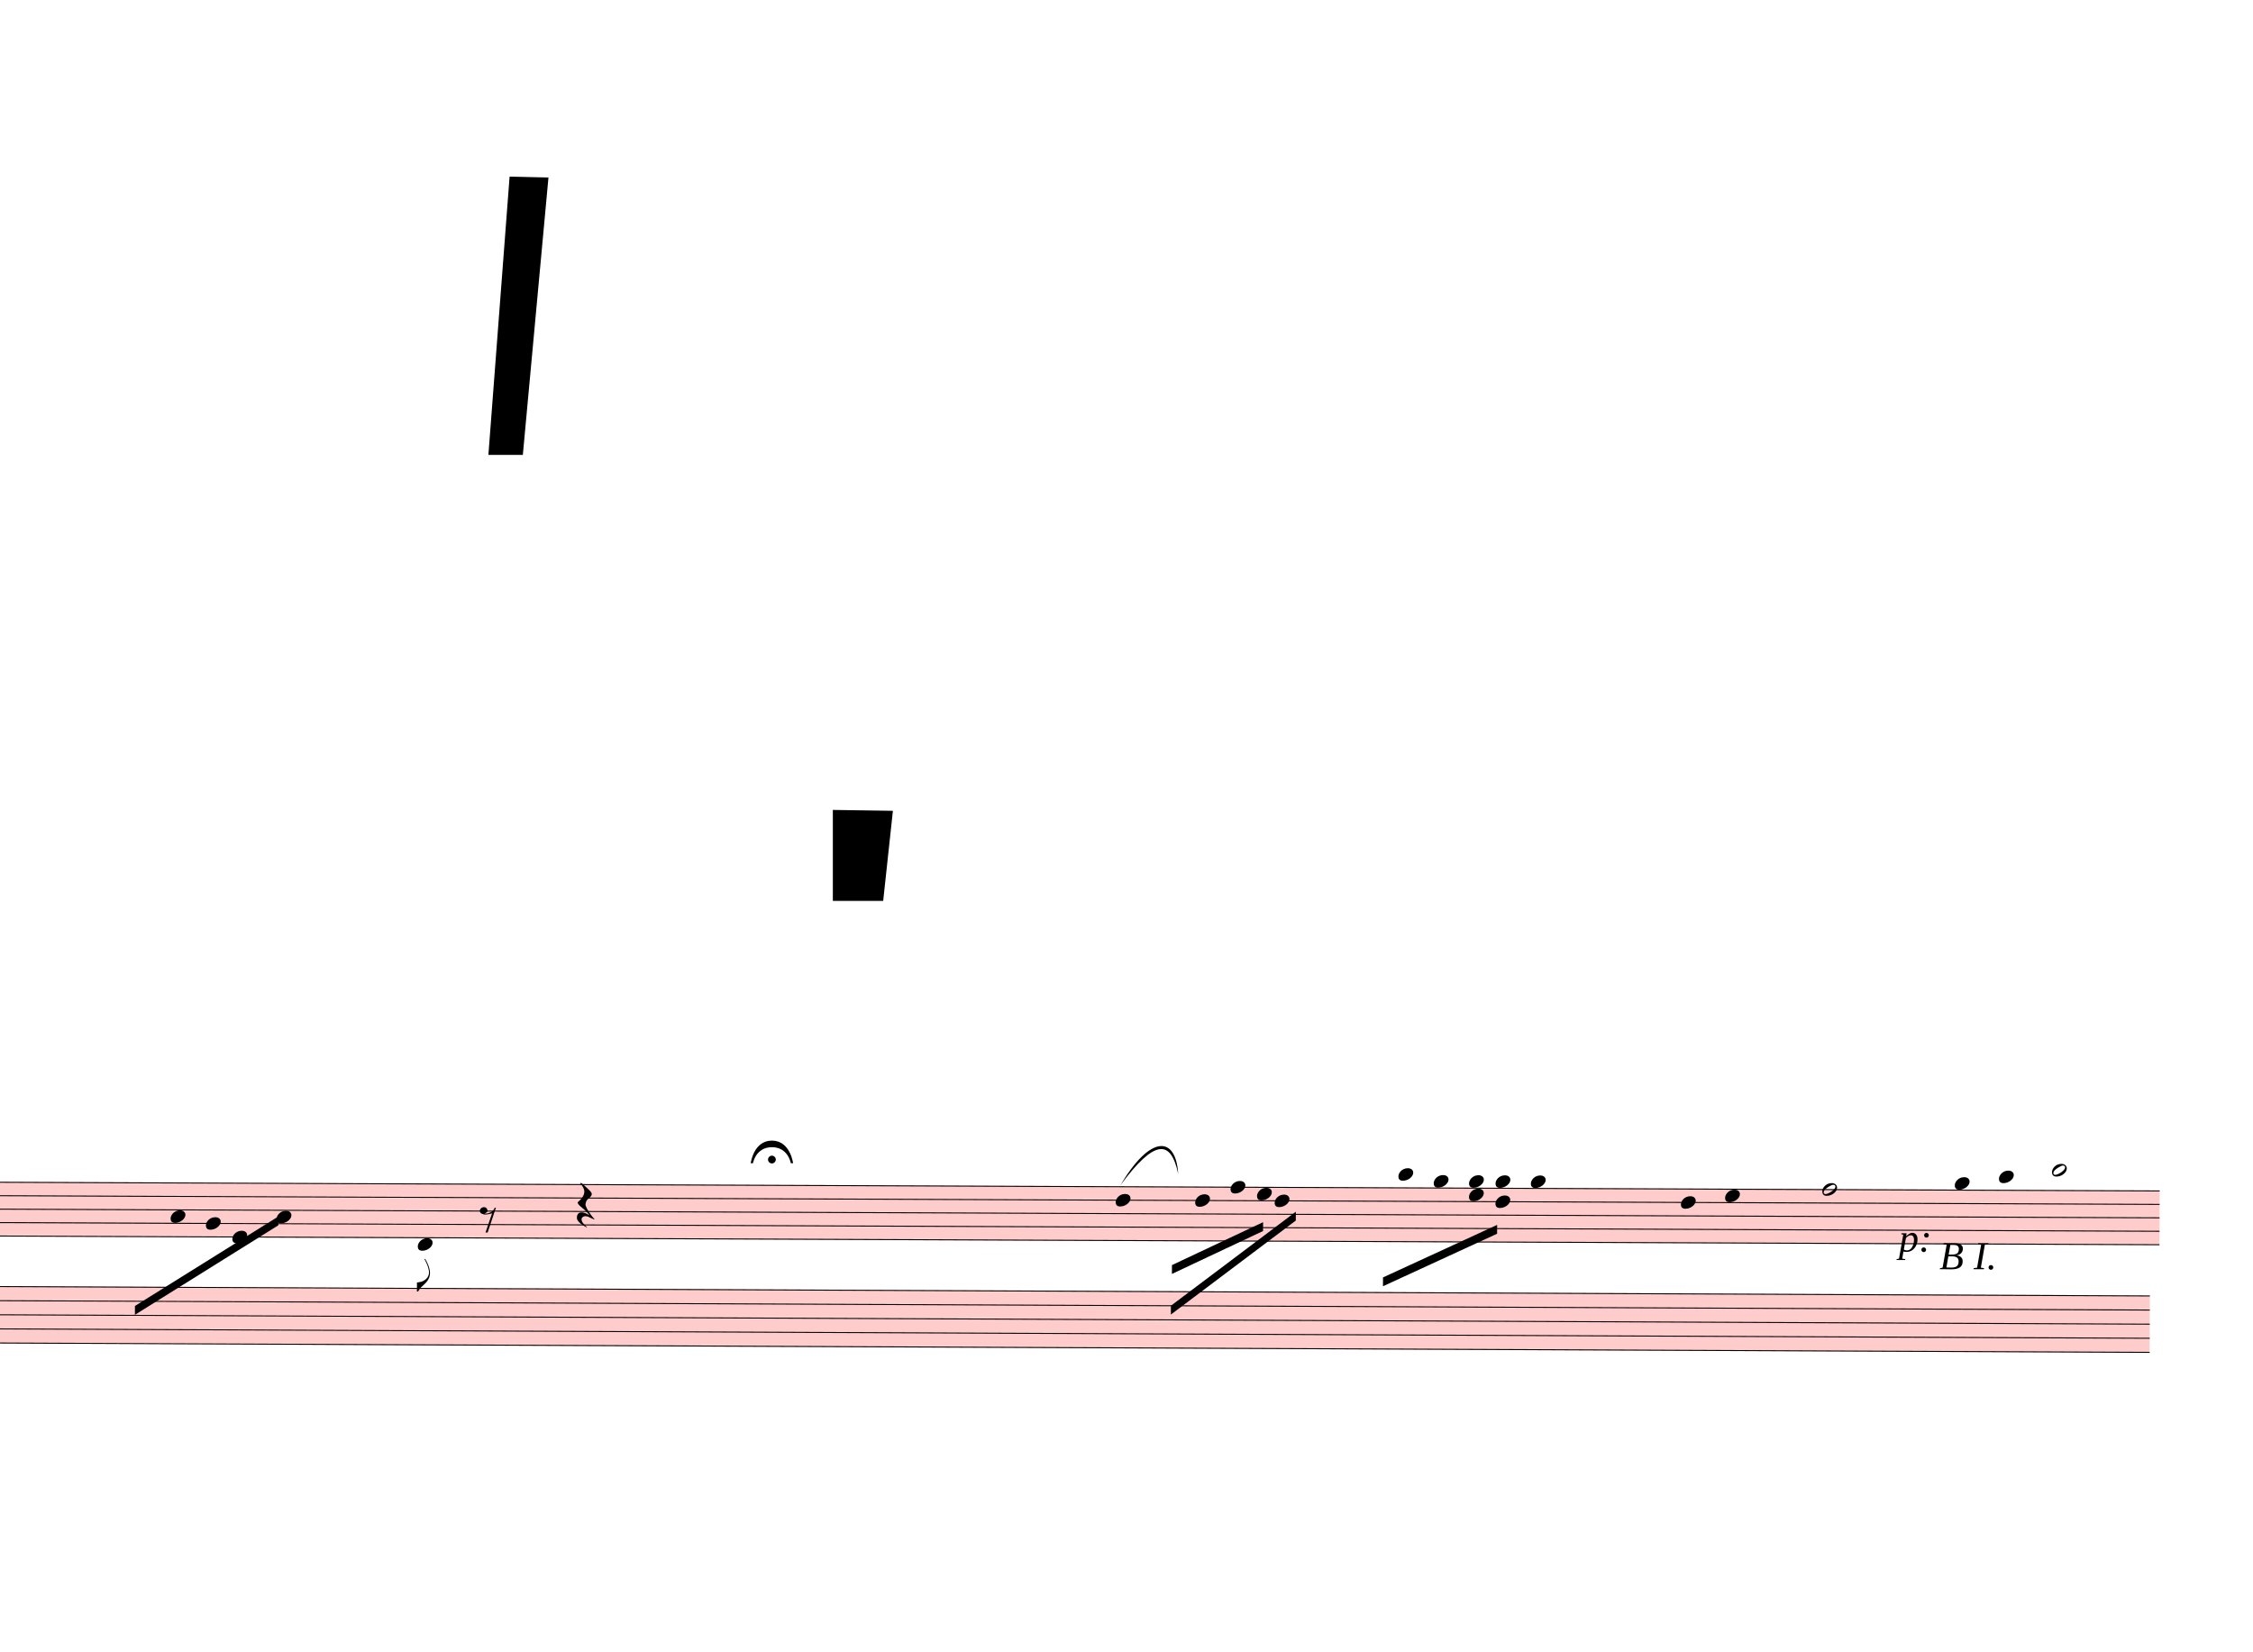
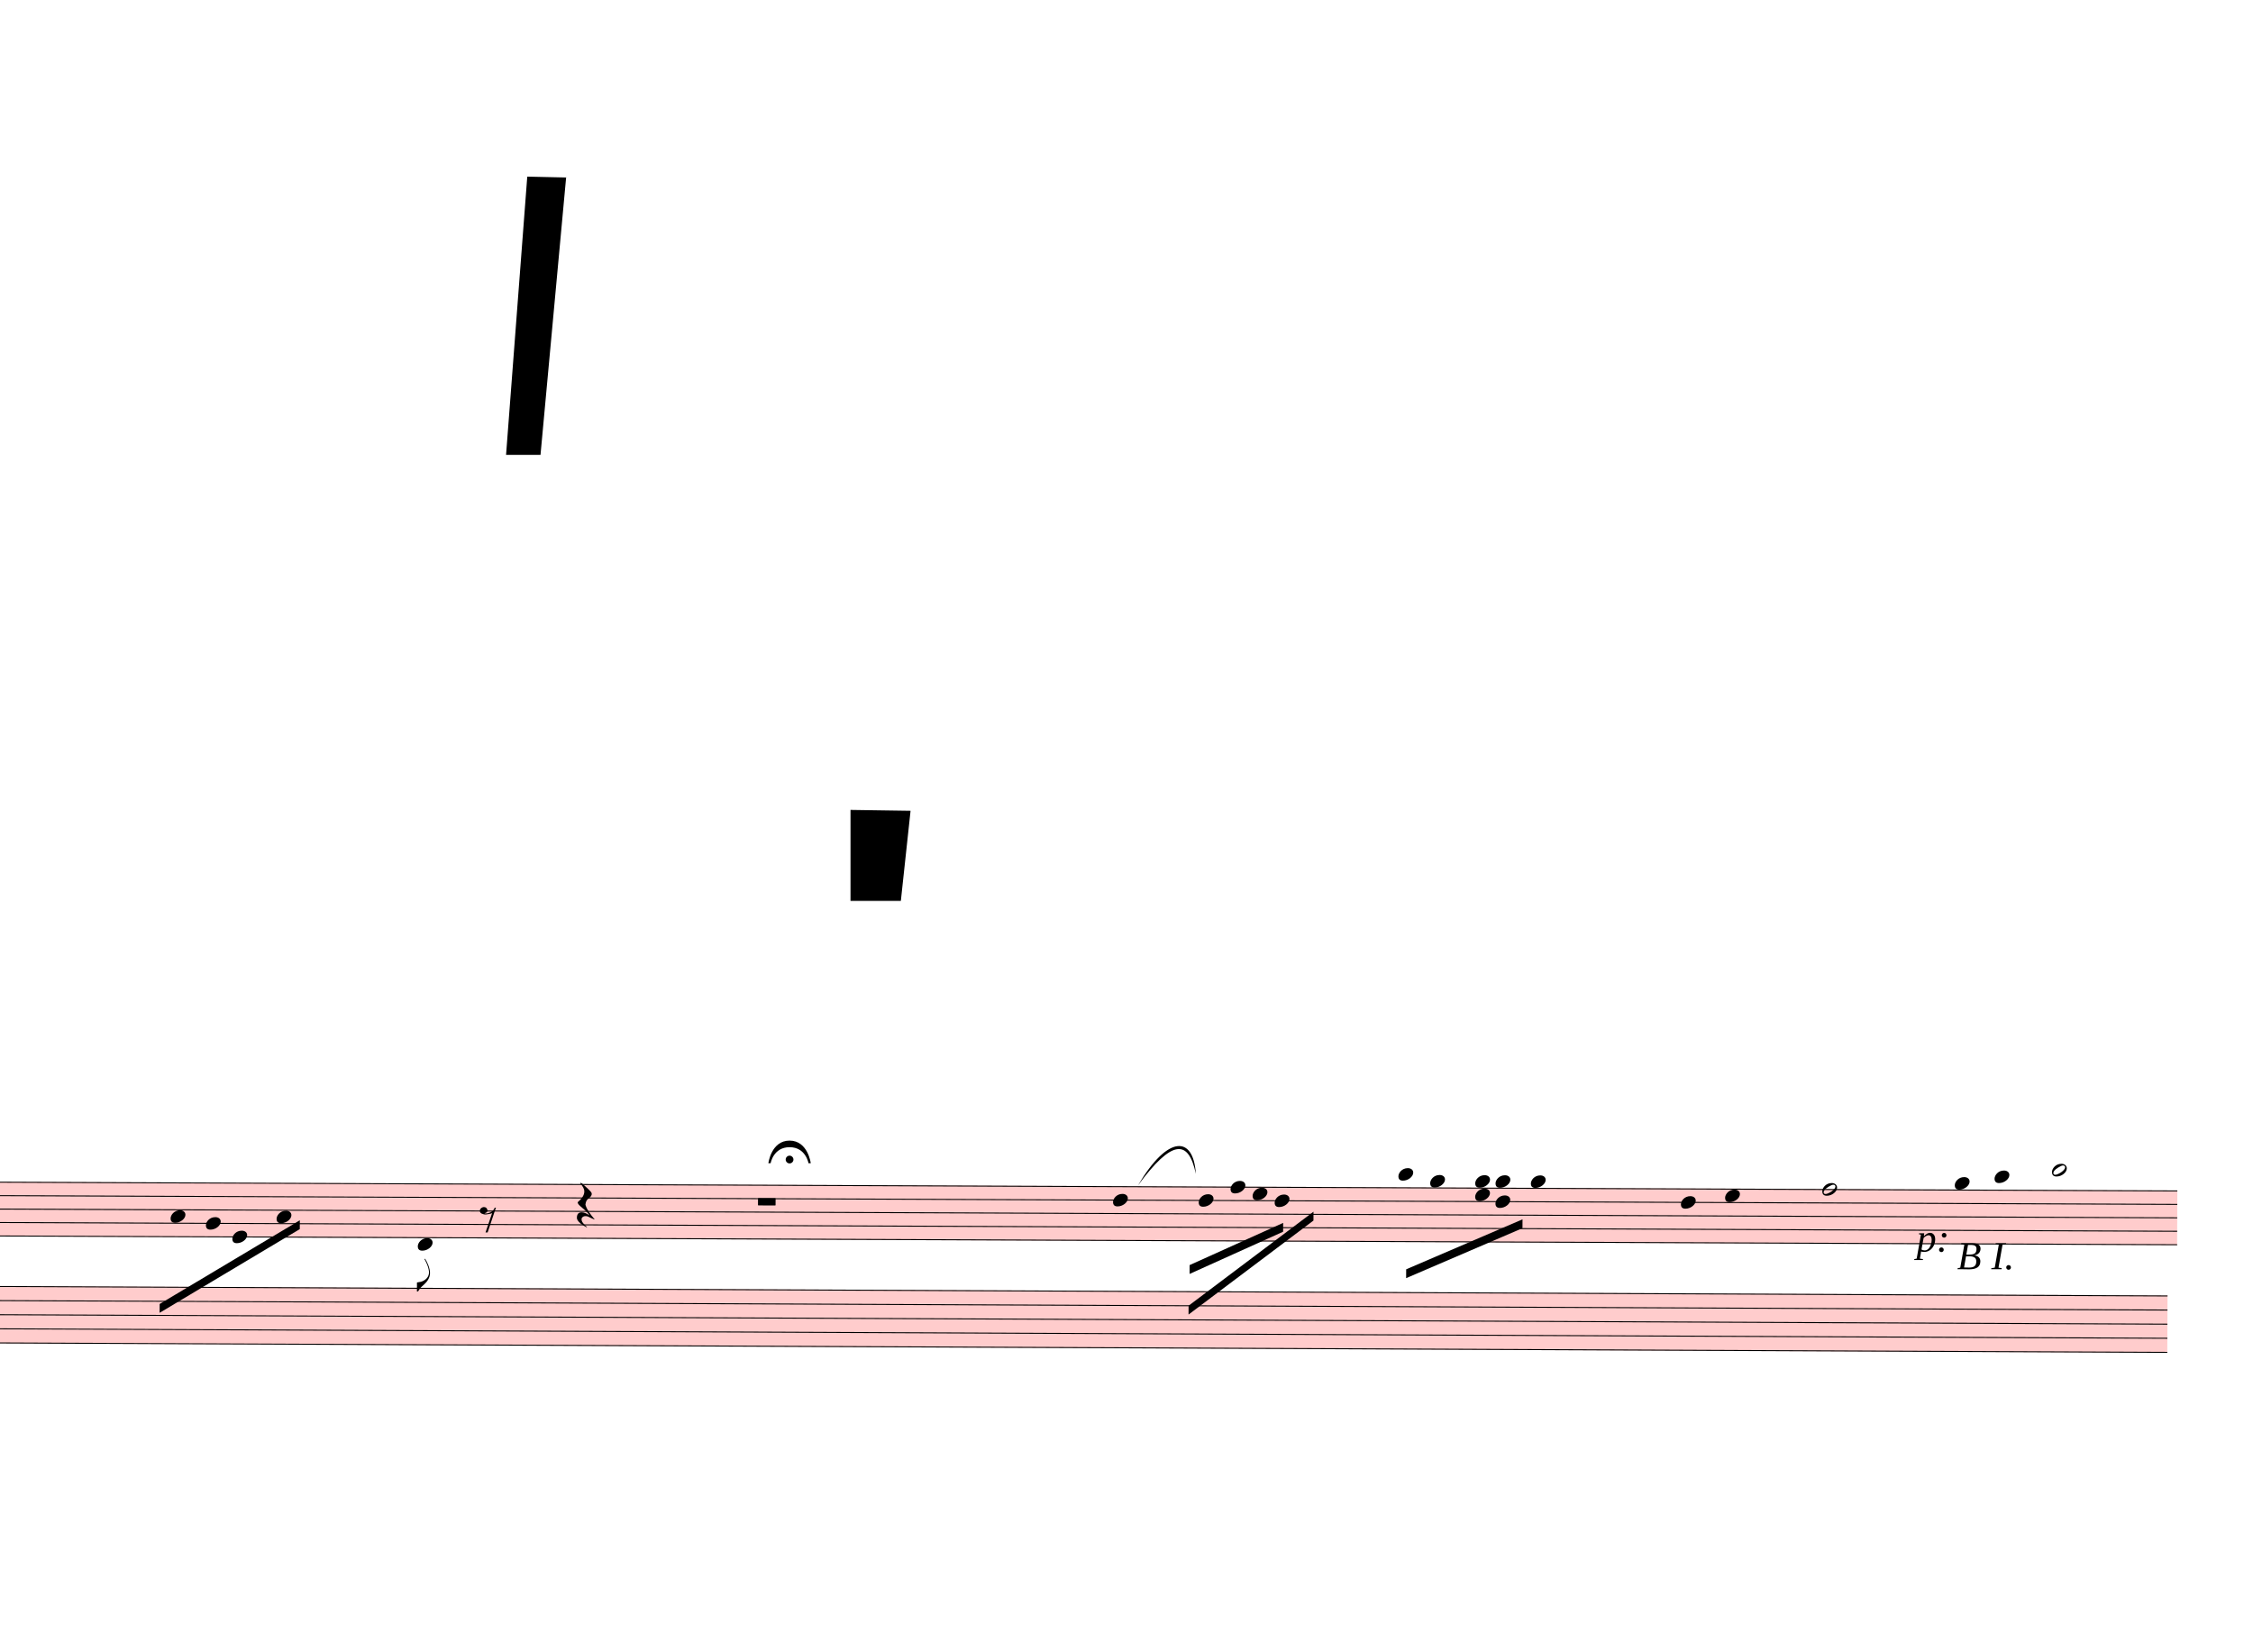
- <svg xmlns="http://www.w3.org/2000/svg" viewBox="2232 2880 22959 16826.4" version="1.1" overflow="visible">
+ <svg xmlns="http://www.w3.org/2000/svg" viewBox="2052 2880 22959 16826.4" version="1.1" overflow="visible">
  <defs>
    <style type="text/css">
    /* .staff * {
      fill: #000;
      stroke: #000;
    }

    .deletionBack {
      fill: #00000033;
    } */
  </style>
    <symbol id="sym_notehead_quarter" viewBox="0 0 1000 1000" overflow="inherit">
      <path transform="scale(1,-1)" d="M0 -39c0 68 73 172 200 172c66 0 114 -37 114 -95c0 -84 -106 -171 -218 -171c-64 0 -96 30 -96 94z" />
    </symbol>
    <symbol id="sym_flag_eighth_down" viewBox="0 0 1000 1000" overflow="inherit">
      <path transform="scale(1,-1)" d="M179 646c-4 8 -17 30 -18 33l-4 10c0 3 2 5 5 5s7 -2 13 -7c23 -33 46 -81 66 -132c22 -57 35 -125 35 -163c0 -104 -60 -183 -122 -241c-63 -59 -57 -53 -61 -56c-38 -34 -63 -95 -71 -95h-22v190c40 7 69 11 87 16c88 27 168 95 168 200c0 30 -12 89 -30 138 c-17 47 -31 73 -46 102z" />
    </symbol>
    <symbol id="sym_notehead_half" viewBox="0 0 1000 1000" overflow="inherit">
      <path transform="scale(1,-1)" d="M278 64c0 22 -17 39 -43 39c-12 0 -26 -3 -41 -10c-85 -43 -165 -94 -165 -156c5 -25 15 -32 49 -32c67 11 200 95 200 159zM0 -36c0 68 73 174 200 174c66 0 114 -39 114 -97c0 -84 -106 -173 -218 -173c-64 0 -96 32 -96 96z" />
    </symbol>
    <symbol id="sym_rest_rest8th" viewBox="0 0 1000 1000" overflow="inherit">
      <path transform="scale(1,-1)" d="M0 123c7 34 33 56 69 60c29 -3 43 -9 53 -29c4 -8 7 -15 10 -22c0 -21 -1 -25 -11 -35c-5 -8 -18 -14 -40 -20l12 -3l15 -1c44 0 97 26 122 56c10 11 18 26 24 42c7 1 15 2 22 3l-140 -424h-36l111 330c-10 -6 -27 -12 -53 -16l-52 -8h-10l-20 1c-1 0 -8 3 -21 6 c-37 9 -55 28 -55 60z" />
    </symbol>
    <symbol id="sym_rest_restQuarter" viewBox="0 0 1000 1000" overflow="inherit">
      <path transform="scale(1,-1)" d="M107 292c-13 24 -30 49 -52 71c-1 1 0 2 0 3l-2 2c3 3 4 4 6 4c12 0 26 -7 40 -20s44 -40 89 -81c26 -24 28 -29 46 -47c4 -4 8 -9 10 -14c6 -8 8 -16 8 -27c0 -19 -12 -40 -36 -61c-28 -23 -49 -38 -61 -73c-4 -11 -7 -27 -10 -50c13 -43 34 -83 59 -121 c31 -47 59 -79 101 -129c-8 0 -26 7 -54 20l-62 29l-21 6l-23 1c-25 0 -45 -10 -60 -30l-4 -14l-1 -12c0 -33 20 -56 39 -78c8 -9 17 -18 26 -26c17 -15 27 -24 28 -30l-3 -3c-11 5 -19 10 -25 15c-9 3 -37 21 -45 26c-24 14 -45 32 -63 51c-19 21 -37 44 -37 71 c0 63 27 95 80 95c41 0 86 -18 136 -52c-19 26 -37 48 -55 66c-23 23 -48 44 -73 65c-28 23 -47 40 -58 53s-17 26 -18 39c75 64 113 125 113 183c0 27 -7 48 -18 68z" />
    </symbol>
+     <symbol id="sym_rest_restHalf" viewBox="0 0 1000 1000" overflow="inherit">
+       <path transform="scale(1,-1)" d="M0 10v105c0 9 1 10 10 10h280c9 0 10 -1 10 -10v-105c0 -9 -1 -10 -10 -10h-280c-9 0 -10 1 -10 10z" />
+     </symbol>
    <symbol id="fermataNorm-symbol" viewBox="0 0 1000 1000" overflow="inherit">
      <path transform="scale(1,-1)" d="M0 0c0 0 40 320 300 320s300 -320 300 -320h-32s-38 227 -268 227s-268 -227 -268 -227h-32zM355 52c0 -30 -25 -55 -55 -55s-55 25 -55 55s25 55 55 55s55 -25 55 -55z" />
    </symbol>
    <symbol id="fermataInv-symbol" viewBox="0 0 1000 1000" overflow="inherit">
      <path transform="scale(1,-1)" d="M0 0h32s38 -227 268 -227s268 227 268 227h32s-40 -320 -300 -320s-300 320 -300 320zM355 -52c0 -30 -25 -55 -55 -55s-55 25 -55 55s25 55 55 55s55 -25 55 -55z" />
    </symbol>
  </defs>
  <g class="rastrums">
    <g class="rastrum" data-id="r4123e173-9e0f-4a15-8400-c5417d3230bd" style="transform: rotate(0.23deg); transform-origin: 2052px 14913px;">
      <g class="rastrum bounding-box" data-id="bbox-r4123e173-9e0f-4a15-8400-c5417d3230bd">
        <rect x="2052" y="14913" width="22248" height="558" fill="#ff000033" />
      </g>
      <path d="M2052 14918 L24300 14918" stroke-width="10" stroke="black" />
      <path d="M2052 15055 L24300 15055" stroke-width="10" stroke="black" />
      <path d="M2052 15192 L24300 15192" stroke-width="10" stroke="black" />
      <path d="M2052 15329 L24300 15329" stroke-width="10" stroke="black" />
      <path d="M2052 15466 L24300 15466" stroke-width="10" stroke="black" />
    </g>
    <g class="rastrum" data-id="ra64ebaad-585b-4209-acc4-0f585df26462" style="transform: rotate(0.25deg); transform-origin: 1899px 15975px;">
      <g class="rastrum bounding-box" data-id="bbox-ra64ebaad-585b-4209-acc4-0f585df26462">
        <rect x="1899" y="15975" width="22311" height="585" fill="#ff000033" />
      </g>
      <path d="M1899 15980 L24210 15980" stroke-width="10" stroke="black" />
      <path d="M1899 16123.75 L24210 16123.75" stroke-width="10" stroke="black" />
      <path d="M1899 16267.5 L24210 16267.5" stroke-width="10" stroke="black" />
      <path d="M1899 16411.25 L24210 16411.25" stroke-width="10" stroke="black" />
      <path d="M1899 16555 L24210 16555" stroke-width="10" stroke="black" />
    </g>
  </g>
  <g class="draft" data-label="1" data-id="db2a2079e-1481-4c26-80ad-825eb6c3e6b9">
    <g class="system" data-id="sf726145b-dd51-42a5-96f9-10f359acdc06">
      <g class="staff" data-n="1" data-rastrum="r4123e173-9e0f-4a15-8400-c5417d3230bd" style="transform: rotate(0.23deg); transform-origin: 2052px 14913px;">
        <g class="note" data-id="d24856b85-0c3b-48ac-8ff6-54ed3df1053a" data-stem.dir="down">
          <g class="notehead">
-             <use href="#sym_notehead_quarter" height="480px" width="480px" x="4032" y="15260.5" />
-           </g>
-           <g class="stem">
-             <path d="M4032 15260.5 L4032 15740" stroke-width="14" />
+             <use href="#sym_notehead_quarter" height="480px" width="480px" x="3852" y="15260.5" />
+           </g>
+           <g class="stem">
+             <path d="M3852 15260.5 L3852 15740" stroke-width="14" />
          </g>
        </g>
        <g class="note" data-id="d3c65567f-cab8-4707-9630-0c5c84986b02" data-stem.dir="down">
          <g class="notehead">
-             <use href="#sym_notehead_quarter" height="480px" width="480px" x="4392" y="15329" />
-           </g>
-           <g class="stem">
-             <path d="M4392 15329 L4392 15740" stroke-width="14" />
+             <use href="#sym_notehead_quarter" height="480px" width="480px" x="4212" y="15329" />
+           </g>
+           <g class="stem">
+             <path d="M4212 15329 L4212 15740" stroke-width="14" />
          </g>
        </g>
        <g class="note" data-id="d548aaee2-6ada-4ac8-affc-a709b1c6181c" data-stem.dir="down">
          <g class="notehead">
-             <use href="#sym_notehead_quarter" height="480px" width="480px" x="4662" y="15466" />
-           </g>
-           <g class="stem">
-             <path d="M4662 15466 L4662 15740" stroke-width="14" />
+             <use href="#sym_notehead_quarter" height="480px" width="480px" x="4482" y="15466" />
+           </g>
+           <g class="stem">
+             <path d="M4482 15466 L4482 15740" stroke-width="14" />
          </g>
        </g>
        <g class="note" data-id="db9177d30-14f3-4a88-969c-d3c243684d02" data-stem.dir="down">
          <g class="notehead">
-             <use href="#sym_notehead_quarter" height="480px" width="480px" x="5112" y="15260.5" />
-           </g>
-           <g class="stem">
-             <path d="M5112 15260.5 L5112 15671.5" stroke-width="14" />
+             <use href="#sym_notehead_quarter" height="480px" width="480px" x="4932" y="15260.5" />
+           </g>
+           <g class="stem">
+             <path d="M4932 15260.5 L4932 15671.5" stroke-width="14" />
          </g>
        </g>
        <g class="note" data-id="d812c84ef-cc76-4566-95fe-8c8118027d4a" data-stem.dir="down">
          <g class="notehead">
-             <use href="#sym_notehead_quarter" height="480px" width="480px" x="6552" y="15534.5" />
+             <use href="#sym_notehead_quarter" height="480px" width="480px" x="6372" y="15534.5" />
          </g>
          <g class="ledgerLines below" />
          <g class="stem">
-             <path d="M6552 15534.5 L6552 16014" stroke-width="14" />
+             <path d="M6372 15534.5 L6372 16014" stroke-width="14" />
            <g class="flag down">
-               <use href="#sym_flag_eighth_down" height="480px" width="480px" x="6545" y="16014" />
+               <use href="#sym_flag_eighth_down" height="480px" width="480px" x="6365" y="16014" />
            </g>
          </g>
        </g>
        <g class="note" data-id="d8a427aa0-147e-48f3-bb9e-e2c8adffc984" data-stem.dir="down">
          <g class="notehead">
-             <use href="#sym_notehead_quarter" height="480px" width="480px" x="13662" y="15055" />
-           </g>
-           <g class="stem">
-             <path d="M13662 15055 L13662 15603" stroke-width="14" />
+             <use href="#sym_notehead_quarter" height="480px" width="480px" x="13455" y="15055" />
+           </g>
+           <g class="stem">
+             <path d="M13455 15055 L13455 15603" stroke-width="14" />
          </g>
        </g>
        <g class="note" data-id="d3b76b0fd-cf21-4805-9eda-3dd6f2d14b36" data-stem.dir="down">
          <g class="notehead">
-             <use href="#sym_notehead_quarter" height="480px" width="480px" x="14472" y="15055" />
-           </g>
-           <g class="stem">
-             <path d="M14472 15055 L14472 15397.5" stroke-width="14" />
+             <use href="#sym_notehead_quarter" height="480px" width="480px" x="14328" y="15055" />
+           </g>
+           <g class="stem">
+             <path d="M14328 15055 L14328 15397.5" stroke-width="14" />
          </g>
        </g>
        <g class="note" data-id="d3a54cacf-fc69-48a2-96d6-4b01f753da98" data-stem.dir="down">
          <g class="notehead">
-             <use href="#sym_notehead_quarter" height="480px" width="480px" x="14832" y="14918" />
-           </g>
-           <g class="stem">
-             <path d="M14832 14918 L14832 15329" stroke-width="14" />
+             <use href="#sym_notehead_quarter" height="480px" width="480px" x="14652" y="14918" />
+           </g>
+           <g class="stem">
+             <path d="M14652 14918 L14652 15329" stroke-width="14" />
          </g>
        </g>
        <g class="note" data-id="d2c53b8ab-b8bd-4781-a685-68ff7054a485" data-stem.dir="down">
          <g class="notehead">
-             <use href="#sym_notehead_quarter" height="480px" width="480px" x="15282" y="15055" />
-           </g>
-           <g class="stem">
-             <path d="M15282 15055 L15282 15534.5" stroke-width="14" />
+             <use href="#sym_notehead_quarter" height="480px" width="480px" x="15102" y="15055" />
+           </g>
+           <g class="stem">
+             <path d="M15102 15055 L15102 15534.5" stroke-width="14" />
          </g>
        </g>
        <g class="note" data-id="d8c0dea74-21a7-4863-a20c-aeb5e0c9e82c" data-stem.dir="down">
          <g class="notehead">
-             <use href="#sym_notehead_quarter" height="480px" width="480px" x="15102" y="14986.5" />
-           </g>
-           <g class="stem">
-             <path d="M15102 14986.5 L15102 15260.5" stroke-width="14" />
+             <use href="#sym_notehead_quarter" height="480px" width="480px" x="14877" y="14986.5" />
+           </g>
+           <g class="stem">
+             <path d="M14877 14986.5 L14877 15260.5" stroke-width="14" />
          </g>
        </g>
        <g class="note" data-id="def79a433-51f9-4e42-89ab-6eb4654f67ad" data-stem.dir="down">
          <g class="notehead">
-             <use href="#sym_notehead_quarter" height="480px" width="480px" x="16542" y="14781" />
+             <use href="#sym_notehead_quarter" height="480px" width="480px" x="16362" y="14781" />
          </g>
          <g class="ledgerLines above">
-             <path d="M16503 14781 L16731 14781" stroke-width="18" />
-           </g>
-           <g class="stem">
-             <path d="M16542 14781 L16542 15534.5" stroke-width="14" />
+             <path d="M16323 14781 L16551 14781" stroke-width="18" />
+           </g>
+           <g class="stem">
+             <path d="M16362 14781 L16362 15534.5" stroke-width="14" />
          </g>
        </g>
        <g class="note" data-id="d2733aad2-5092-4cf8-b652-d70b1b4276c5" data-stem.dir="down">
          <g class="notehead">
-             <use href="#sym_notehead_quarter" height="480px" width="480px" x="16902" y="14849.5" />
-           </g>
-           <g class="ledgerLines above" />
-           <g class="stem">
-             <path d="M16902 14849.5 L16902 15397.5" stroke-width="14" />
+             <use href="#sym_notehead_quarter" height="480px" width="480px" x="16686" y="14849.5" />
+           </g>
+           <g class="ledgerLines above" />
+           <g class="stem">
+             <path d="M16686 14849.5 L16686 15397.5" stroke-width="14" />
          </g>
        </g>
        <g class="note" data-id="db3d82516-d6e8-4e50-9759-e745bc42c218" data-stem.dir="down">
          <g class="notehead">
-             <use href="#sym_notehead_quarter" height="480px" width="480px" x="17892" y="14849.5" />
-           </g>
-           <g class="ledgerLines above" />
-           <g class="stem">
-             <path d="M17892 14849.5 L17892 15329" stroke-width="14" />
+             <use href="#sym_notehead_quarter" height="480px" width="480px" x="17712" y="14849.5" />
+           </g>
+           <g class="ledgerLines above" />
+           <g class="stem">
+             <path d="M17712 14849.5 L17712 15329" stroke-width="14" />
          </g>
        </g>
        <g class="note" data-id="d92ba6628-bf2d-4c7a-84ed-46e95bd4e313" data-stem.dir="down">
          <g class="notehead">
-             <use href="#sym_notehead_quarter" height="480px" width="480px" x="19422" y="15055" />
-           </g>
-           <g class="stem">
-             <path d="M19422 15055 L19422 15603" stroke-width="14" />
+             <use href="#sym_notehead_quarter" height="480px" width="480px" x="19242" y="15055" />
+           </g>
+           <g class="stem">
+             <path d="M19242 15055 L19242 15603" stroke-width="14" />
          </g>
        </g>
        <g class="note" data-id="d92cd4aaf-4985-4aa4-97aa-24caed1f9394" data-stem.dir="down">
          <g class="notehead">
-             <use href="#sym_notehead_quarter" height="480px" width="480px" x="19872" y="14986.5" />
-           </g>
-           <g class="stem">
-             <path d="M19872 14986.5 L19872 15671.5" stroke-width="14" />
+             <use href="#sym_notehead_quarter" height="480px" width="480px" x="19692" y="14986.5" />
+           </g>
+           <g class="stem">
+             <path d="M19692 14986.5 L19692 15671.5" stroke-width="14" />
          </g>
        </g>
        <g class="note" data-id="daaa8a704-8371-4c6e-878e-e3bdce8b667b" data-stem.dir="down">
          <g class="notehead">
-             <use href="#sym_notehead_half" height="480px" width="480px" x="20862" y="14918" />
-           </g>
-           <g class="stem">
-             <path d="M20862 14918 L20862 15603" stroke-width="14" />
+             <use href="#sym_notehead_half" height="480px" width="480px" x="20682" y="14918" />
+           </g>
+           <g class="stem">
+             <path d="M20682 14918 L20682 15603" stroke-width="14" />
          </g>
        </g>
        <g class="note" data-id="de6110e07-33a3-4387-8757-ab54ab022e8a" data-stem.dir="down">
          <g class="notehead">
-             <use href="#sym_notehead_quarter" height="480px" width="480px" x="22212" y="14849.5" />
-           </g>
-           <g class="ledgerLines above" />
-           <g class="stem">
-             <path d="M22212 14849.5 L22212 15466" stroke-width="14" />
+             <use href="#sym_notehead_quarter" height="480px" width="480px" x="22032" y="14849.5" />
+           </g>
+           <g class="ledgerLines above" />
+           <g class="stem">
+             <path d="M22032 14849.5 L22032 15466" stroke-width="14" />
          </g>
        </g>
        <g class="note" data-id="d25baef2c-c5cd-4c03-8529-9f4bbe5028b0" data-stem.dir="down">
          <g class="notehead">
-             <use href="#sym_notehead_quarter" height="480px" width="480px" x="22662" y="14781" />
+             <use href="#sym_notehead_quarter" height="480px" width="480px" x="22437" y="14781" />
          </g>
          <g class="ledgerLines above">
-             <path d="M22623 14781 L22851 14781" stroke-width="18" />
-           </g>
-           <g class="stem">
-             <path d="M22662 14781 L22662 15260.5" stroke-width="14" />
+             <path d="M22398 14781 L22626 14781" stroke-width="18" />
+           </g>
+           <g class="stem">
+             <path d="M22437 14781 L22437 15260.5" stroke-width="14" />
          </g>
        </g>
        <g class="note" data-id="df66533d7-eb56-4a88-8c58-9a275c5029ef" data-stem.dir="down">
          <g class="notehead">
-             <use href="#sym_notehead_half" height="480px" width="480px" x="23202" y="14712.5" />
+             <use href="#sym_notehead_half" height="480px" width="480px" x="23022" y="14712.5" />
          </g>
          <g class="ledgerLines above">
-             <path d="M23163 14781 L23391 14781" stroke-width="18" />
-           </g>
-           <g class="stem">
-             <path d="M23202 14712.5 L23202 15329" stroke-width="14" />
+             <path d="M22983 14781 L23211 14781" stroke-width="18" />
+           </g>
+           <g class="stem">
+             <path d="M23022 14712.5 L23022 15329" stroke-width="14" />
          </g>
        </g>
        <g class="rest" data-id="dc669502f-bbe3-47fa-8f93-ec96945e7913">
-           <use href="#sym_rest_rest8th" height="597px" width="597px" x="7182" y="15260.5" />
+           <use href="#sym_rest_rest8th" height="597px" width="597px" x="7002" y="15260.5" />
        </g>
        <g class="rest" data-id="d2c4ebe73-0f53-4ff1-a58a-42bea54b4f75">
-           <use href="#sym_rest_restQuarter" height="597px" width="597px" x="8172" y="15123.5" />
+           <use href="#sym_rest_restQuarter" height="597px" width="597px" x="7992" y="15123.5" />
+         </g>
+         <g class="rest" data-id="d2b65a713-404b-47eb-b5d7-4b996fd82c08">
+           <use href="#sym_rest_restHalf" height="597px" width="597px" x="9837" y="15123.5" />
        </g>
        <g class="chord" data-id="d2fb4a5cd-ec6f-461c-96c7-eccc0ab0e211" data-stem.dir="down">
          <g class="notehead">
-             <use href="#sym_notehead_quarter" height="480px" width="480px" x="17262" y="14849.5" />
-           </g>
-           <g class="notehead">
-             <use href="#sym_notehead_quarter" height="480px" width="480px" x="17262" y="14986.5" />
-           </g>
-           <g class="ledgerLines above" />
-           <g class="stem">
-             <path d="M17262 14849.5 L17262 15397.5" stroke-width="14" />
+             <use href="#sym_notehead_quarter" height="480px" width="480px" x="17145" y="14849.5" />
+           </g>
+           <g class="notehead">
+             <use href="#sym_notehead_quarter" height="480px" width="480px" x="17145" y="14986.5" />
+           </g>
+           <g class="ledgerLines above" />
+           <g class="stem">
+             <path d="M17145 14849.5 L17145 15397.5" stroke-width="14" />
          </g>
        </g>
        <g class="chord" data-id="d1bbdd171-bad9-43b8-afc4-f933726e81e5" data-stem.dir="down">
          <g class="notehead">
-             <use href="#sym_notehead_quarter" height="480px" width="480px" x="17532" y="14849.5" />
-           </g>
-           <g class="notehead">
-             <use href="#sym_notehead_quarter" height="480px" width="480px" x="17532" y="15055" />
-           </g>
-           <g class="ledgerLines above" />
-           <g class="stem">
-             <path d="M17532 14849.5 L17532 15466" stroke-width="14" />
+             <use href="#sym_notehead_quarter" height="480px" width="480px" x="17352" y="14849.5" />
+           </g>
+           <g class="notehead">
+             <use href="#sym_notehead_quarter" height="480px" width="480px" x="17352" y="15055" />
+           </g>
+           <g class="ledgerLines above" />
+           <g class="stem">
+             <path d="M17352 14849.5 L17352 15466" stroke-width="14" />
          </g>
        </g>
      </g>
      <g class="staff" data-n="2" data-rastrum="ra64ebaad-585b-4209-acc4-0f585df26462" style="transform: rotate(0.25deg); transform-origin: 1899px 15975px;" />
      <g class="barLine" data-id="d2126a28d-a8b2-4849-b926-11d6022731c2">
        <path d="M6091.2 14652 L5465.7 17576.1" stroke-width="27" />
      </g>
      <g class="barLine" data-id="d527a03c8-f10a-4924-ba21-a3a9bd4e03b2">
        <path d="M9333 14628.6 L8696.7 17210.7" stroke-width="27" />
      </g>
      <g class="barLine" data-id="d42f9d432-a8d0-4503-98f2-de629c61042a">
        <path d="M11455.2 14723.1 L11043 17906.4" stroke-width="27" />
      </g>
      <g class="barLine" data-id="d574b5f70-79e2-4662-af0b-aa3e4169d8fb">
        <path d="M18801 14769.9 L18405 16758" stroke-width="27" />
      </g>
      <g class="barLine" data-id="db6b5a9ca-a563-43b8-9fab-7a3a13670caf">
        <path d="M20239.2 14994 L19437.3 17622.9" stroke-width="27" />
      </g>
      <g class="barLine" data-id="d2d4104fb-5e0a-4f84-b046-a506b7b6ee1d">
        <path d="M21453.3 14935.5 L21099.6 16727.4" stroke-width="27" />
      </g>
      <g class="barLine" data-id="d1be8cabe-f792-4136-8c21-c67b2065301b">
        <path d="M22598.1 14969.7 L22216.5 17133.3" stroke-width="27" />
      </g>
      <g class="beam" data-id="b6e5abce8-538f-4efd-a033-f2007806c25b" style="transform: rotate(0.23deg); transform-origin: 2052px 14913px;">
-         <polygon points="3672,16173 5130,15255 5130,15345 3672,16263" stroke-opacity="1" fill-opacity="1" />
+         <polygon points="3744,16152.3 5168.7,15293.7 5168.7,15383.7 3744,16242.3" stroke-opacity="1" fill-opacity="1" />
      </g>
      <g class="beam" data-id="b01ab9099-a609-4271-8a8b-2b02c1a10d2e" style="transform: rotate(0.23deg); transform-origin: 2052px 14913px;">
-         <polygon points="14238,15714 15165,15273 15165,15363 14238,15804" stroke-opacity="1" fill-opacity="1" />
+         <polygon points="14238,15714 15189.3,15280.2 15189.3,15370.2 14238,15804" stroke-opacity="1" fill-opacity="1" />
      </g>
      <g class="beam" data-id="badab2a73-7d40-4304-8473-8469158119fb" style="transform: rotate(0.23deg); transform-origin: 2052px 14913px;">
        <polygon points="14229,16128 15498,15165 15498,15255 14229,16218" stroke-opacity="1" fill-opacity="1" />
      </g>
      <g class="beam" data-id="bbcd2a9ee-14b6-43e0-826f-f4087aa88f30" style="transform: rotate(0.23deg); transform-origin: 2052px 14913px;">
-         <polygon points="16389,15831 17550,15291 17550,15381 16389,15921" stroke-opacity="1" fill-opacity="1" />
+         <polygon points="16444.8,15748.2 17628.3,15234.3 17628.3,15324.3 16444.8,15838.2" stroke-opacity="1" fill-opacity="1" />
      </g>
      <g class="dir" data-id="d8409efea-5fba-4565-beab-337ff7040b89" data-class="dir" id="d8409efea-5fba-4565-beab-337ff7040b89" style="font-style: italic;">
        <text x="21996" y="15813" text-anchor="start" font-size="0px" textLength="540px">
          <tspan font-size="405px">B I.</tspan>
        </text>
      </g>
      <g class="dynam" data-id="d8d5ac7a2-ed9d-46e1-ad1f-b653dc4bb736" data-class="dynam" id="d8d5ac7a2-ed9d-46e1-ad1f-b653dc4bb736">
        <text x="21582" y="15633" text-anchor="start" font-size="0px" textLength="360px">
          <tspan id="d8d5ac7a2-ed9d-46e1-ad1f-b653dc4bb736_tspan" class="text">
            <tspan font-size="405px" font-style="italic">p:</tspan>
          </tspan>
        </text>
      </g>
      <g class="curve" data-id="d1cd74724-3efd-422a-ba0d-4177cd716c8c" data-class="curve">
        <path d="M13648.50,14958.90 C13954.50,14439.60 14214.60,14451.30 14238.00,14841.00 C14163.14,14487.64 13996.56,14486.51 13648.50,14958.90" stroke-width="9" stroke-linecap="round" stroke-linejoin="round" />
      </g>
      <g class="fermata" data-id="d638ee577-6b74-47b8-b39f-659978d569d7" data-class="fermata">
        <use href="#fermataNorm-symbol" x="9882px" y="14733px" height="720px" width="720px" />
      </g>
    </g>
    <g class="deletions">
      <g data-id="x66cf66f7-ab97-4fc7-aeac-ee74444d40d4" data-class="del" class="del">
        <path data-id="x66cf66f7-ab97-4fc7-aeac-ee74444d40d4" d="M7425.0,4680.0 L7821.0,4689.0 L7560.0,7515.0 L7209.0,7515.0 Z" class="deletionBack" />
        <path d="M7425.0,4680.0 L7560.0,7515.0" stroke-width="9" class="deletionLine" />
        <path d="M7821.0,4689.0 L7209.0,7515.0" stroke-width="9" class="deletionLine" />
      </g>
      <g data-id="x6529768a-c981-41de-8477-e09cf2b7fd52" data-class="del" class="del">
        <path data-id="x6529768a-c981-41de-8477-e09cf2b7fd52" d="M10719.0,11133.0 L11331.0,11142.0 L11232.0,12060.0 L10719.0,12060.0 Z" class="deletionBack" />
        <path d="M10719.0,11133.0 L11232.0,12060.0" stroke-width="9" class="deletionLine" />
        <path d="M11331.0,11142.0 L10719.0,12060.0" stroke-width="9" class="deletionLine" />
      </g>
    </g>
  </g>
</svg>
